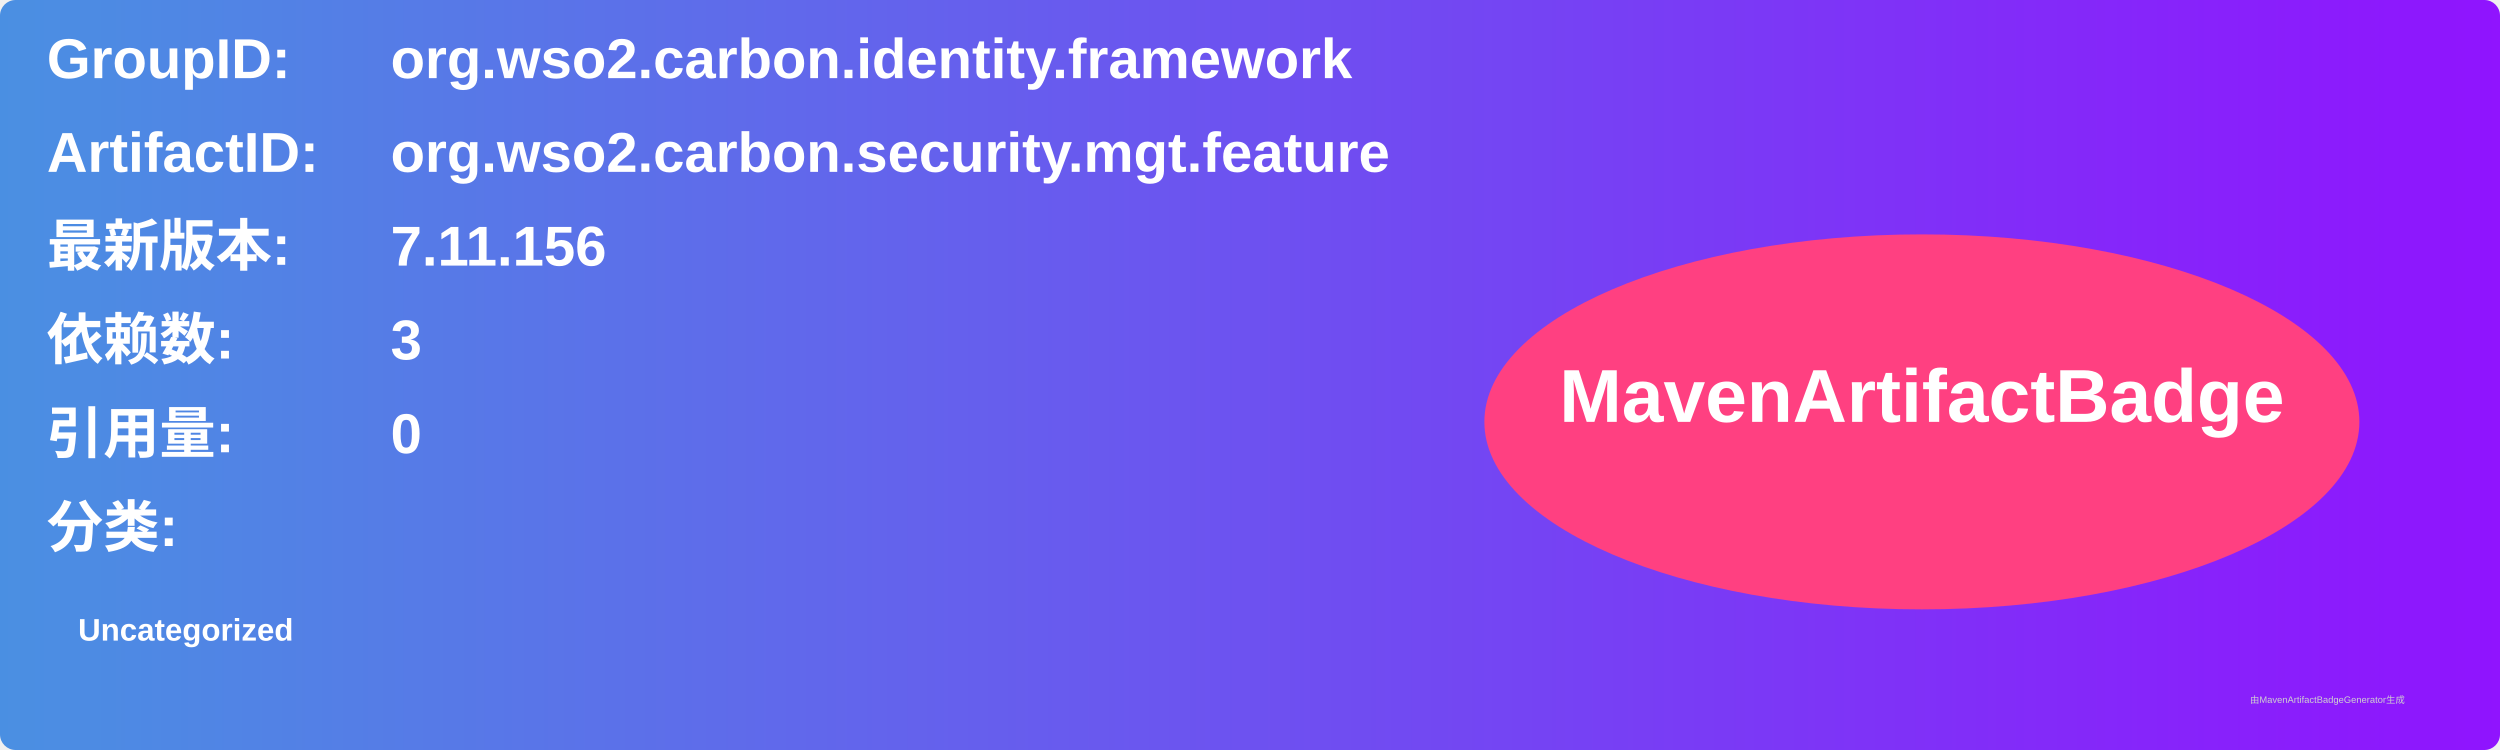
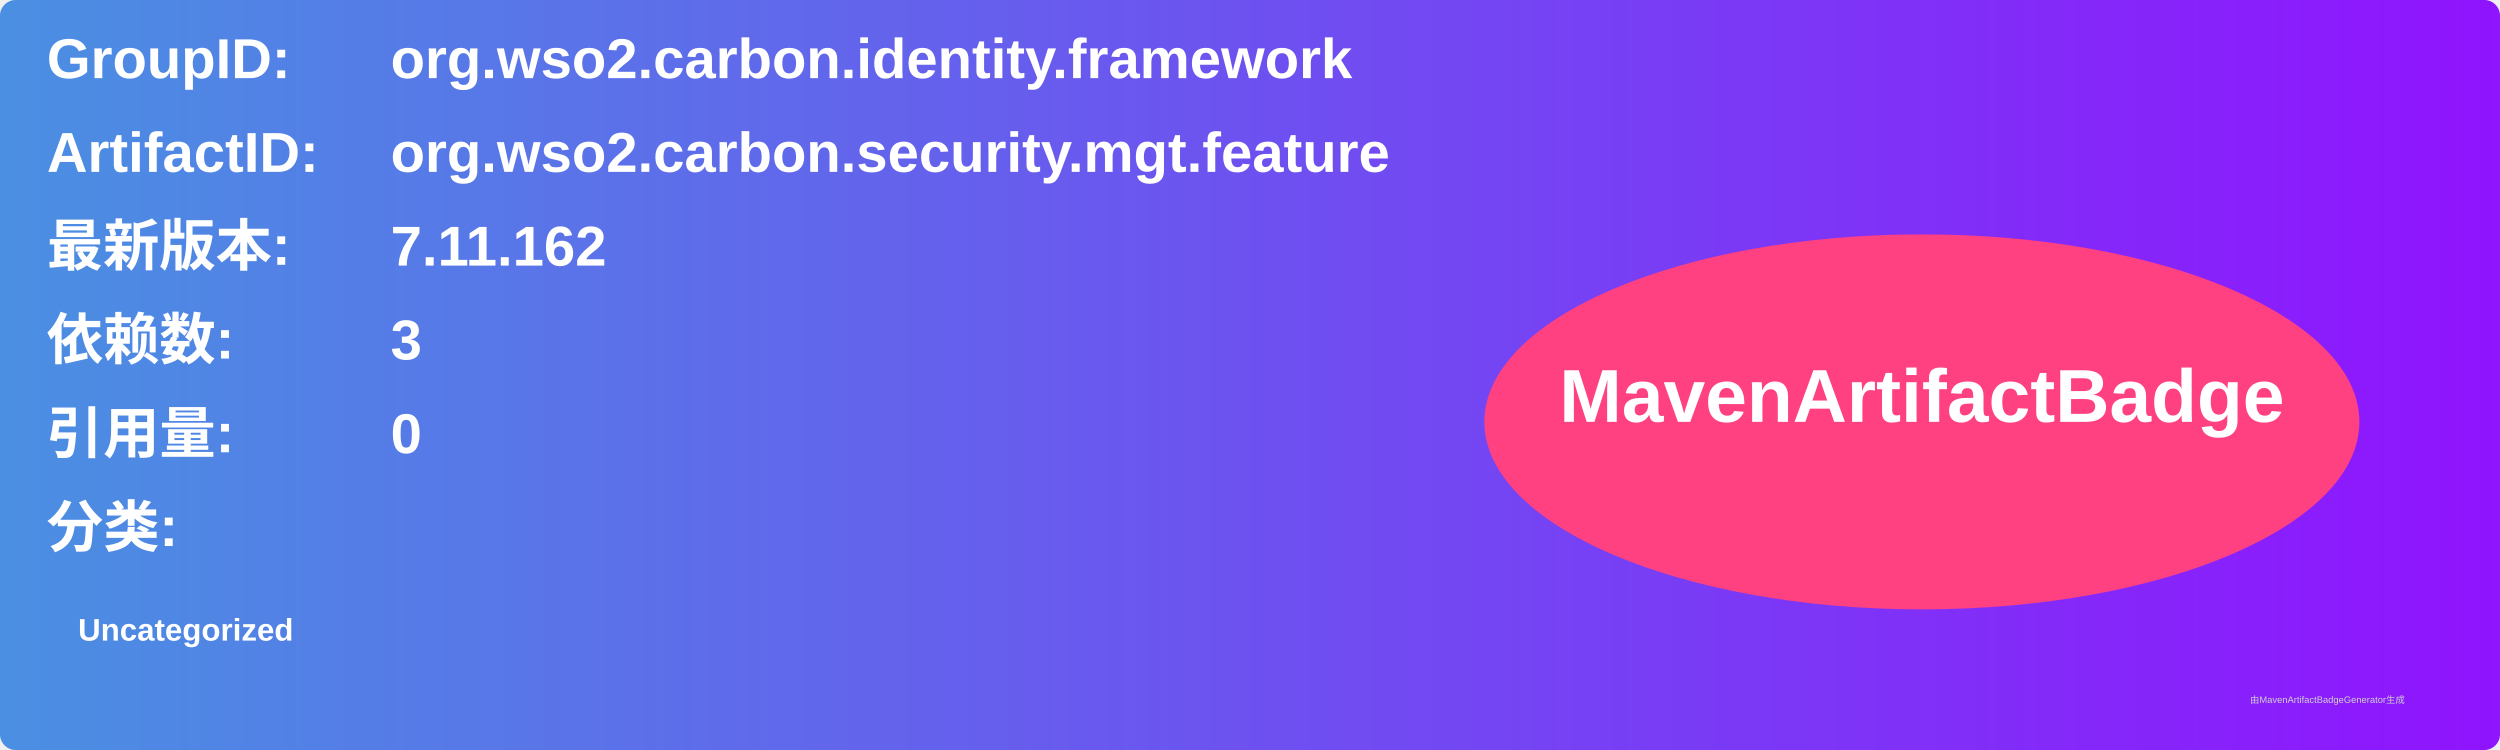
<svg xmlns="http://www.w3.org/2000/svg" width="800" height="240" viewBox="0 0 800 240">
  <linearGradient id="grad" x1="0%" y1="0%" x2="100%" y2="0%">
    <stop offset="0%" stop-color="#4a90e2" />
    <stop offset="100%" stop-color="#9013fe" />
  </linearGradient>
  <rect width="100%" height="100%" rx="5" ry="5" fill="url(#grad)" />
  <g transform="translate(15, 15)">
    <text x="0" y="10" font-family="Arial" font-size="18" fill="white" font-weight="bold" width="260">GroupID:</text>
    <text x="110" y="10" font-family="Arial" font-size="18" fill="white" font-weight="bold" width="460">org.wso2.carbon.identity.framework</text>
    <text x="0" y="40" font-family="Arial" font-size="18" fill="white" font-weight="bold" width="260">ArtifactID:</text>
    <text x="110" y="40" font-family="Arial" font-size="18" fill="white" font-weight="bold" width="460">org.wso2.carbon.security.mgt.feature</text>
    <text x="0" y="70" font-family="Arial" font-size="18" fill="white" font-weight="bold">最新版本:</text>
    <text x="110" y="70" font-family="Arial" font-size="18" fill="white" font-weight="bold">
-       <tspan font-weight="bold">7.11.156</tspan>
+       <tspan font-weight="bold">7.11.162</tspan>
    </text>
    <text x="0" y="100" font-family="Arial" font-size="18" fill="white" font-weight="bold">依赖数: </text>
    <text x="110" y="100" font-family="Arial" font-size="18" fill="white">
      <tspan font-weight="bold">3</tspan>
    </text>
    <text x="0" y="130" font-family="Arial" font-size="18" fill="white" font-weight="bold">引用量: </text>
    <text x="110" y="130" font-family="Arial" font-size="18" fill="white">
      <tspan font-weight="bold">0</tspan>
    </text>
    <text x="0" y="160" font-family="Arial" font-size="18" fill="white" font-weight="bold">分类:</text>
    <text x="10" y="190" font-family="Arial" font-size="10" fill="white">
      <tspan font-weight="bold">Uncategorized</tspan>
    </text>
    <ellipse cx="600" cy="120" rx="140" ry="60" fill="#ff4081" />
    <text x="600" y="120" text-anchor="middle" font-family="Arial" font-size="24" fill="white" font-weight="bold">MavenArtifactBadge</text>
  </g>
  <text x="720" y="225" font-family="Arial" font-size="3" fill="#d0d0d0">由MavenArtifactBadgeGenerator生成</text>
</svg>
